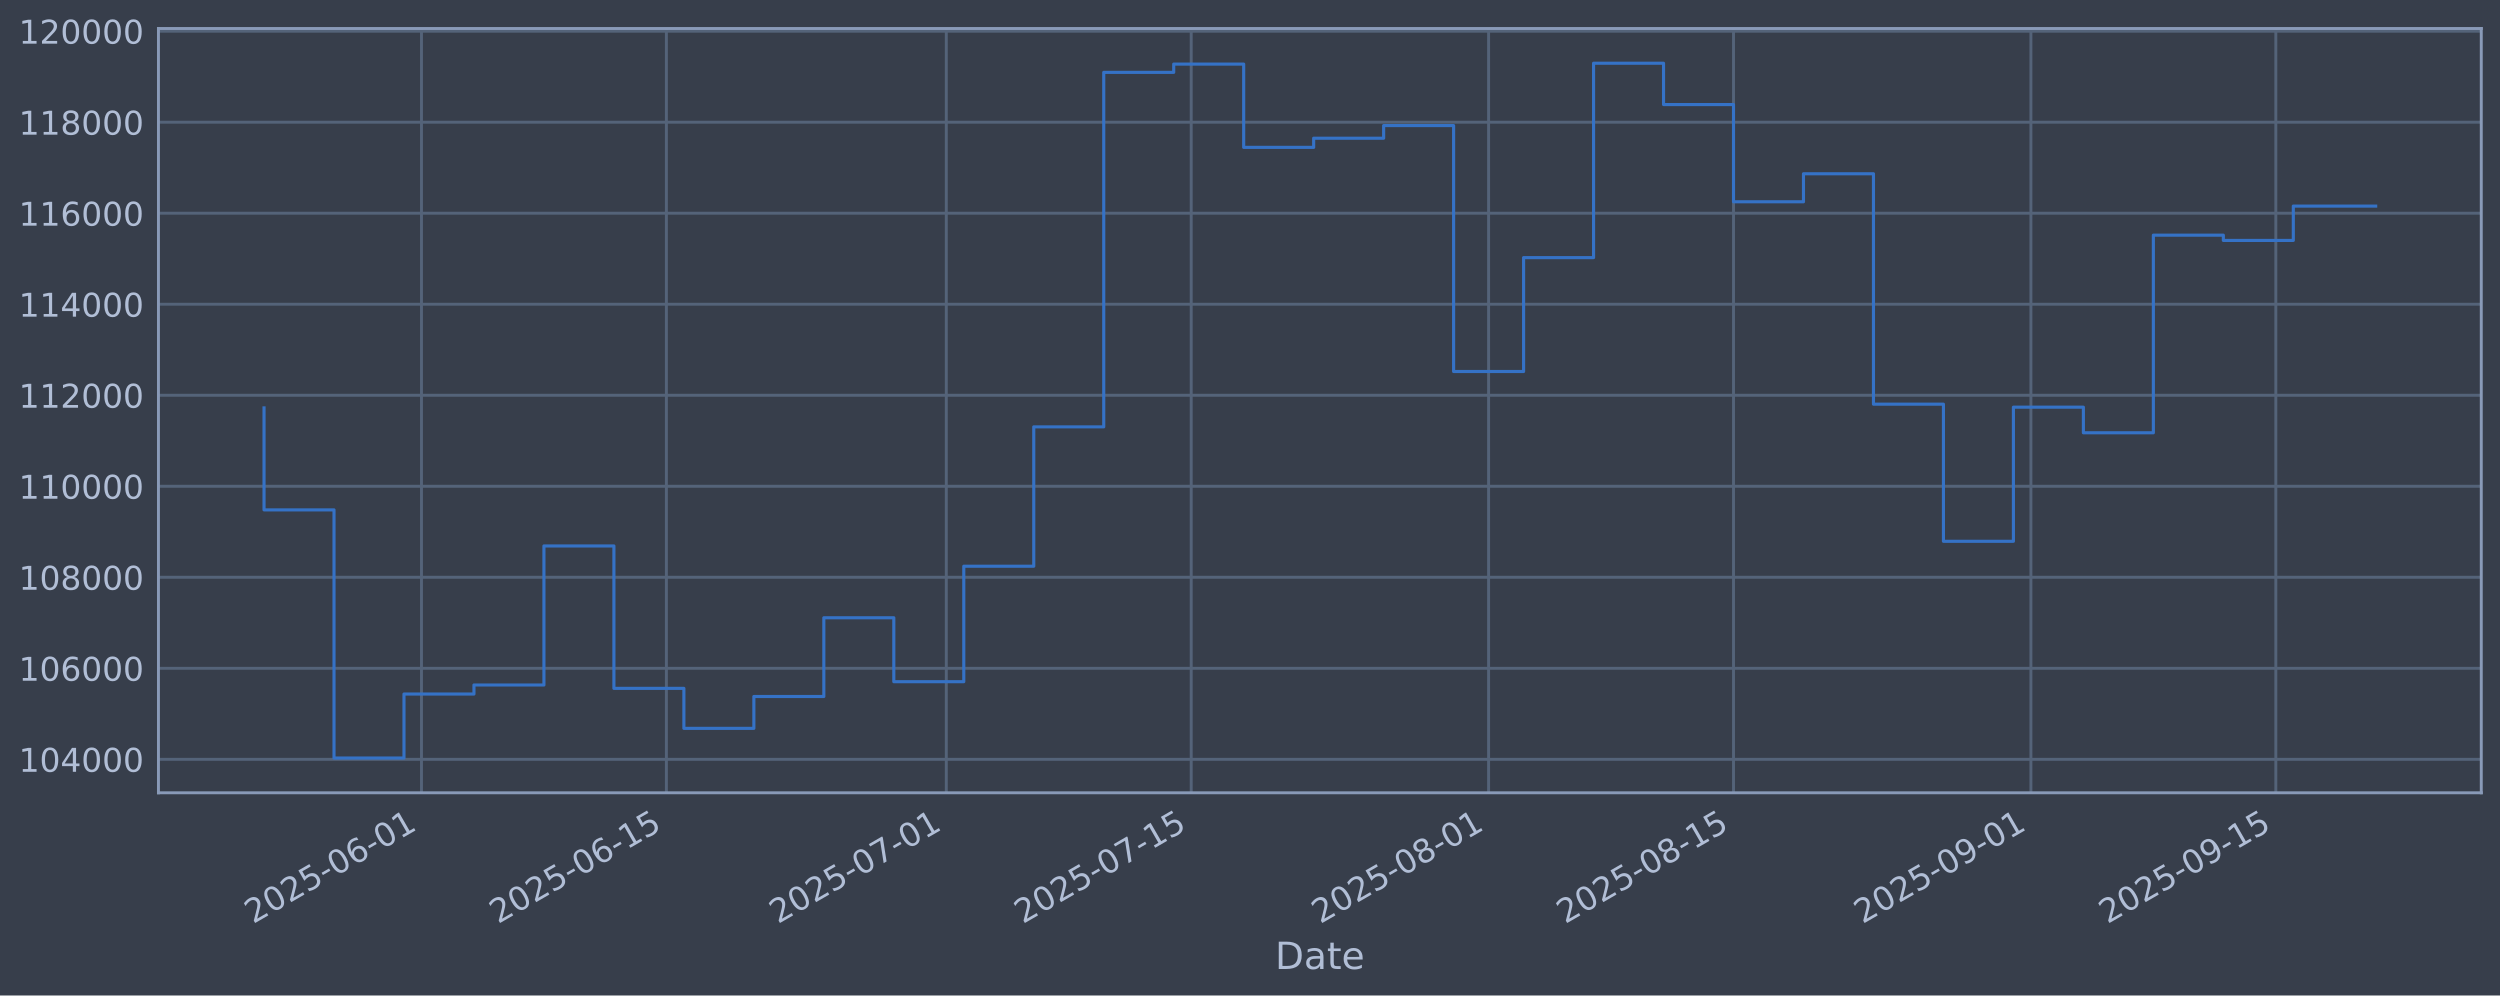
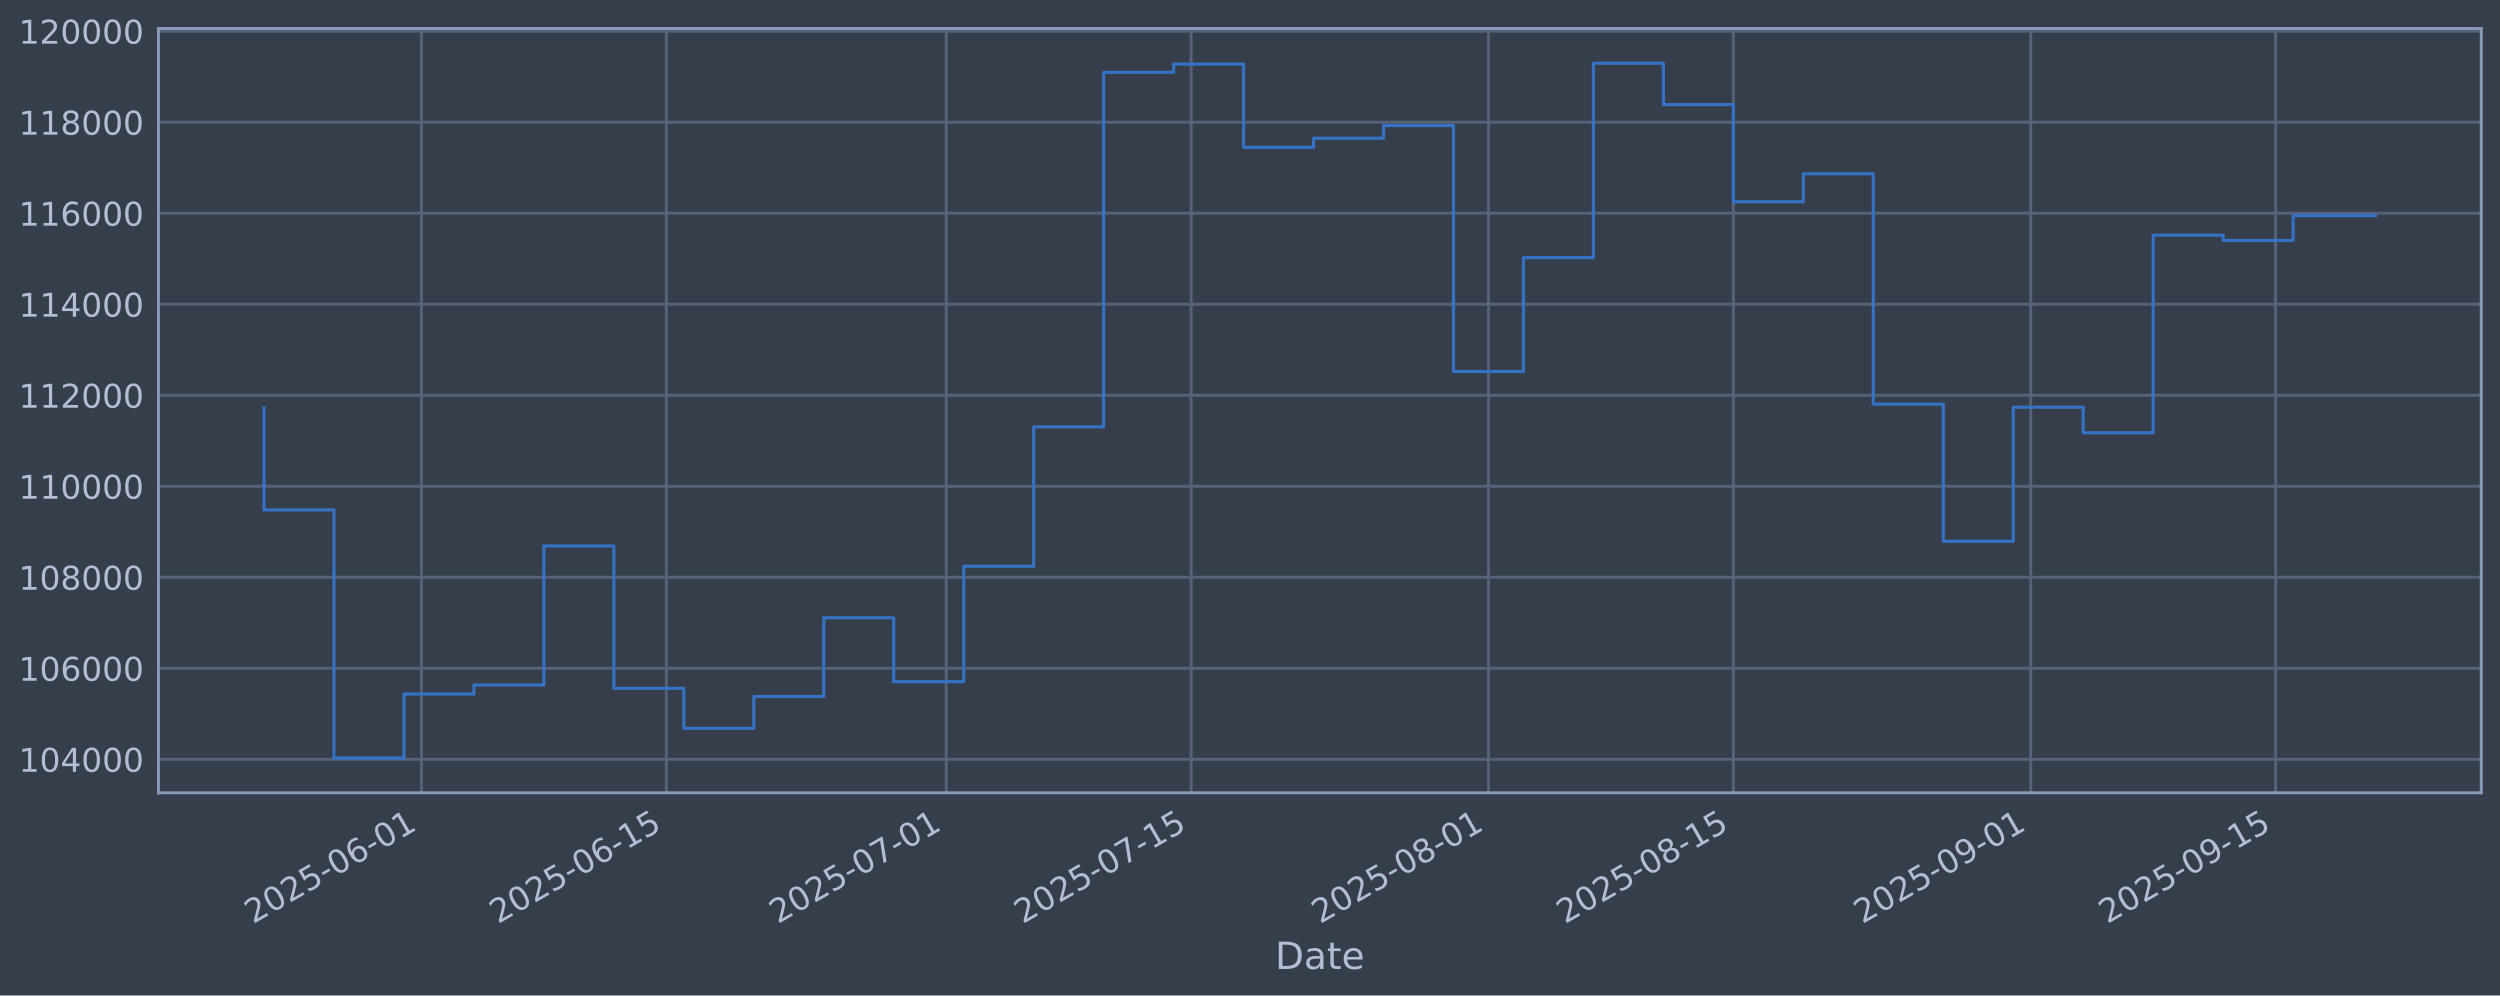
<svg xmlns="http://www.w3.org/2000/svg" xmlns:xlink="http://www.w3.org/1999/xlink" width="960.9pt" height="382.628pt" viewBox="0 0 960.9 382.628" version="1.1">
  <defs>
    <style type="text/css">*{stroke-linejoin: round; stroke-linecap: butt}</style>
  </defs>
  <g id="figure_1">
    <g id="patch_1">
      <path d="M 0 382.628  L 960.9 382.628  L 960.9 0  L 0 0  z " style="fill: #373e4b" />
    </g>
    <g id="axes_1">
      <g id="patch_2">
        <path d="M 60.901 304.718  L 953.701 304.718  L 953.701 10.958  L 60.901 10.958  z " style="fill: #373e4b" />
      </g>
      <g id="matplotlib.axis_1">
        <g id="xtick_1">
          <g id="line2d_1">
-             <path d="M 161.998 304.718  L 161.998 10.958  " clip-path="url(#p330aa0eece)" style="fill: none; stroke: #546379; stroke-width: 1.12; stroke-linecap: square" />
+             <path d="M 161.992 304.718  L 161.992 10.958  " clip-path="url(#p1da926d61f)" style="fill: none; stroke: #546379; stroke-width: 1.12; stroke-linecap: square" />
          </g>
          <g id="line2d_2" />
          <g id="text_1">
-             <g style="fill: #b1bed6" transform="translate(97.27219 355.2226) rotate(-30) scale(0.126 -0.126)">
+             <g style="fill: #b1bed6" transform="translate(97.26632 355.2226) rotate(-30) scale(0.126 -0.126)">
              <defs>
                <path id="DejaVuSans-32" d="M 1228 531  L 3431 531  L 3431 0  L 469 0  L 469 531  Q 828 903 1448 1529  Q 2069 2156 2228 2338  Q 2531 2678 2651 2914  Q 2772 3150 2772 3378  Q 2772 3750 2511 3984  Q 2250 4219 1831 4219  Q 1534 4219 1204 4116  Q 875 4013 500 3803  L 500 4441  Q 881 4594 1212 4672  Q 1544 4750 1819 4750  Q 2544 4750 2975 4387  Q 3406 4025 3406 3419  Q 3406 3131 3298 2873  Q 3191 2616 2906 2266  Q 2828 2175 2409 1742  Q 1991 1309 1228 531  z " transform="scale(0.015625)" />
                <path id="DejaVuSans-30" d="M 2034 4250  Q 1547 4250 1301 3770  Q 1056 3291 1056 2328  Q 1056 1369 1301 889  Q 1547 409 2034 409  Q 2525 409 2770 889  Q 3016 1369 3016 2328  Q 3016 3291 2770 3770  Q 2525 4250 2034 4250  z M 2034 4750  Q 2819 4750 3233 4129  Q 3647 3509 3647 2328  Q 3647 1150 3233 529  Q 2819 -91 2034 -91  Q 1250 -91 836 529  Q 422 1150 422 2328  Q 422 3509 836 4129  Q 1250 4750 2034 4750  z " transform="scale(0.015625)" />
                <path id="DejaVuSans-35" d="M 691 4666  L 3169 4666  L 3169 4134  L 1269 4134  L 1269 2991  Q 1406 3038 1543 3061  Q 1681 3084 1819 3084  Q 2600 3084 3056 2656  Q 3513 2228 3513 1497  Q 3513 744 3044 326  Q 2575 -91 1722 -91  Q 1428 -91 1123 -41  Q 819 9 494 109  L 494 744  Q 775 591 1075 516  Q 1375 441 1709 441  Q 2250 441 2565 725  Q 2881 1009 2881 1497  Q 2881 1984 2565 2268  Q 2250 2553 1709 2553  Q 1456 2553 1204 2497  Q 953 2441 691 2322  L 691 4666  z " transform="scale(0.015625)" />
                <path id="DejaVuSans-2d" d="M 313 2009  L 1997 2009  L 1997 1497  L 313 1497  L 313 2009  z " transform="scale(0.015625)" />
                <path id="DejaVuSans-36" d="M 2113 2584  Q 1688 2584 1439 2293  Q 1191 2003 1191 1497  Q 1191 994 1439 701  Q 1688 409 2113 409  Q 2538 409 2786 701  Q 3034 994 3034 1497  Q 3034 2003 2786 2293  Q 2538 2584 2113 2584  z M 3366 4563  L 3366 3988  Q 3128 4100 2886 4159  Q 2644 4219 2406 4219  Q 1781 4219 1451 3797  Q 1122 3375 1075 2522  Q 1259 2794 1537 2939  Q 1816 3084 2150 3084  Q 2853 3084 3261 2657  Q 3669 2231 3669 1497  Q 3669 778 3244 343  Q 2819 -91 2113 -91  Q 1303 -91 875 529  Q 447 1150 447 2328  Q 447 3434 972 4092  Q 1497 4750 2381 4750  Q 2619 4750 2861 4703  Q 3103 4656 3366 4563  z " transform="scale(0.015625)" />
                <path id="DejaVuSans-31" d="M 794 531  L 1825 531  L 1825 4091  L 703 3866  L 703 4441  L 1819 4666  L 2450 4666  L 2450 531  L 3481 531  L 3481 0  L 794 0  L 794 531  z " transform="scale(0.015625)" />
              </defs>
              <use xlink:href="#DejaVuSans-32" />
              <use xlink:href="#DejaVuSans-30" transform="translate(63.62305 0)" />
              <use xlink:href="#DejaVuSans-32" transform="translate(127.2461 0)" />
              <use xlink:href="#DejaVuSans-35" transform="translate(190.8691 0)" />
              <use xlink:href="#DejaVuSans-2d" transform="translate(254.4922 0)" />
              <use xlink:href="#DejaVuSans-30" transform="translate(290.5762 0)" />
              <use xlink:href="#DejaVuSans-36" transform="translate(354.1992 0)" />
              <use xlink:href="#DejaVuSans-2d" transform="translate(417.8223 0)" />
              <use xlink:href="#DejaVuSans-30" transform="translate(453.9062 0)" />
              <use xlink:href="#DejaVuSans-31" transform="translate(517.5293 0)" />
            </g>
          </g>
        </g>
        <g id="xtick_2">
          <g id="line2d_3">
-             <path d="M 256.133 304.718  L 256.133 10.958  " clip-path="url(#p330aa0eece)" style="fill: none; stroke: #546379; stroke-width: 1.12; stroke-linecap: square" />
+             <path d="M 256.118 304.718  L 256.118 10.958  " clip-path="url(#p1da926d61f)" style="fill: none; stroke: #546379; stroke-width: 1.12; stroke-linecap: square" />
          </g>
          <g id="line2d_4" />
          <g id="text_2">
-             <g style="fill: #b1bed6" transform="translate(191.4072 355.2226) rotate(-30) scale(0.126 -0.126)">
+             <g style="fill: #b1bed6" transform="translate(191.3922 355.2226) rotate(-30) scale(0.126 -0.126)">
              <use xlink:href="#DejaVuSans-32" />
              <use xlink:href="#DejaVuSans-30" transform="translate(63.62305 0)" />
              <use xlink:href="#DejaVuSans-32" transform="translate(127.2461 0)" />
              <use xlink:href="#DejaVuSans-35" transform="translate(190.8691 0)" />
              <use xlink:href="#DejaVuSans-2d" transform="translate(254.4922 0)" />
              <use xlink:href="#DejaVuSans-30" transform="translate(290.5762 0)" />
              <use xlink:href="#DejaVuSans-36" transform="translate(354.1992 0)" />
              <use xlink:href="#DejaVuSans-2d" transform="translate(417.8223 0)" />
              <use xlink:href="#DejaVuSans-31" transform="translate(453.9062 0)" />
              <use xlink:href="#DejaVuSans-35" transform="translate(517.5293 0)" />
            </g>
          </g>
        </g>
        <g id="xtick_3">
          <g id="line2d_5">
-             <path d="M 363.716 304.718  L 363.716 10.958  " clip-path="url(#p330aa0eece)" style="fill: none; stroke: #546379; stroke-width: 1.12; stroke-linecap: square" />
+             <path d="M 363.69 304.718  L 363.69 10.958  " clip-path="url(#p1da926d61f)" style="fill: none; stroke: #546379; stroke-width: 1.12; stroke-linecap: square" />
          </g>
          <g id="line2d_6" />
          <g id="text_3">
-             <g style="fill: #b1bed6" transform="translate(298.9901 355.2226) rotate(-30) scale(0.126 -0.126)">
+             <g style="fill: #b1bed6" transform="translate(298.9647 355.2226) rotate(-30) scale(0.126 -0.126)">
              <defs>
                <path id="DejaVuSans-37" d="M 525 4666  L 3525 4666  L 3525 4397  L 1831 0  L 1172 0  L 2766 4134  L 525 4134  L 525 4666  z " transform="scale(0.015625)" />
              </defs>
              <use xlink:href="#DejaVuSans-32" />
              <use xlink:href="#DejaVuSans-30" transform="translate(63.62305 0)" />
              <use xlink:href="#DejaVuSans-32" transform="translate(127.2461 0)" />
              <use xlink:href="#DejaVuSans-35" transform="translate(190.8691 0)" />
              <use xlink:href="#DejaVuSans-2d" transform="translate(254.4922 0)" />
              <use xlink:href="#DejaVuSans-30" transform="translate(290.5762 0)" />
              <use xlink:href="#DejaVuSans-37" transform="translate(354.1992 0)" />
              <use xlink:href="#DejaVuSans-2d" transform="translate(417.8223 0)" />
              <use xlink:href="#DejaVuSans-30" transform="translate(453.9062 0)" />
              <use xlink:href="#DejaVuSans-31" transform="translate(517.5293 0)" />
            </g>
          </g>
        </g>
        <g id="xtick_4">
          <g id="line2d_7">
-             <path d="M 457.851 304.718  L 457.851 10.958  " clip-path="url(#p330aa0eece)" style="fill: none; stroke: #546379; stroke-width: 1.12; stroke-linecap: square" />
+             <path d="M 457.816 304.718  L 457.816 10.958  " clip-path="url(#p1da926d61f)" style="fill: none; stroke: #546379; stroke-width: 1.12; stroke-linecap: square" />
          </g>
          <g id="line2d_8" />
          <g id="text_4">
-             <g style="fill: #b1bed6" transform="translate(393.1252 355.2226) rotate(-30) scale(0.126 -0.126)">
+             <g style="fill: #b1bed6" transform="translate(393.0906 355.2226) rotate(-30) scale(0.126 -0.126)">
              <use xlink:href="#DejaVuSans-32" />
              <use xlink:href="#DejaVuSans-30" transform="translate(63.62305 0)" />
              <use xlink:href="#DejaVuSans-32" transform="translate(127.2461 0)" />
              <use xlink:href="#DejaVuSans-35" transform="translate(190.8691 0)" />
              <use xlink:href="#DejaVuSans-2d" transform="translate(254.4922 0)" />
              <use xlink:href="#DejaVuSans-30" transform="translate(290.5762 0)" />
              <use xlink:href="#DejaVuSans-37" transform="translate(354.1992 0)" />
              <use xlink:href="#DejaVuSans-2d" transform="translate(417.8223 0)" />
              <use xlink:href="#DejaVuSans-31" transform="translate(453.9062 0)" />
              <use xlink:href="#DejaVuSans-35" transform="translate(517.5293 0)" />
            </g>
          </g>
        </g>
        <g id="xtick_5">
          <g id="line2d_9">
-             <path d="M 572.158 304.718  L 572.158 10.958  " clip-path="url(#p330aa0eece)" style="fill: none; stroke: #546379; stroke-width: 1.12; stroke-linecap: square" />
+             <path d="M 572.112 304.718  L 572.112 10.958  " clip-path="url(#p1da926d61f)" style="fill: none; stroke: #546379; stroke-width: 1.12; stroke-linecap: square" />
          </g>
          <g id="line2d_10" />
          <g id="text_5">
-             <g style="fill: #b1bed6" transform="translate(507.432 355.2226) rotate(-30) scale(0.126 -0.126)">
+             <g style="fill: #b1bed6" transform="translate(507.3863 355.2226) rotate(-30) scale(0.126 -0.126)">
              <defs>
                <path id="DejaVuSans-38" d="M 2034 2216  Q 1584 2216 1326 1975  Q 1069 1734 1069 1313  Q 1069 891 1326 650  Q 1584 409 2034 409  Q 2484 409 2743 651  Q 3003 894 3003 1313  Q 3003 1734 2745 1975  Q 2488 2216 2034 2216  z M 1403 2484  Q 997 2584 770 2862  Q 544 3141 544 3541  Q 544 4100 942 4425  Q 1341 4750 2034 4750  Q 2731 4750 3128 4425  Q 3525 4100 3525 3541  Q 3525 3141 3298 2862  Q 3072 2584 2669 2484  Q 3125 2378 3379 2068  Q 3634 1759 3634 1313  Q 3634 634 3220 271  Q 2806 -91 2034 -91  Q 1263 -91 848 271  Q 434 634 434 1313  Q 434 1759 690 2068  Q 947 2378 1403 2484  z M 1172 3481  Q 1172 3119 1398 2916  Q 1625 2713 2034 2713  Q 2441 2713 2670 2916  Q 2900 3119 2900 3481  Q 2900 3844 2670 4047  Q 2441 4250 2034 4250  Q 1625 4250 1398 4047  Q 1172 3844 1172 3481  z " transform="scale(0.015625)" />
              </defs>
              <use xlink:href="#DejaVuSans-32" />
              <use xlink:href="#DejaVuSans-30" transform="translate(63.62305 0)" />
              <use xlink:href="#DejaVuSans-32" transform="translate(127.2461 0)" />
              <use xlink:href="#DejaVuSans-35" transform="translate(190.8691 0)" />
              <use xlink:href="#DejaVuSans-2d" transform="translate(254.4922 0)" />
              <use xlink:href="#DejaVuSans-30" transform="translate(290.5762 0)" />
              <use xlink:href="#DejaVuSans-38" transform="translate(354.1992 0)" />
              <use xlink:href="#DejaVuSans-2d" transform="translate(417.8223 0)" />
              <use xlink:href="#DejaVuSans-30" transform="translate(453.9062 0)" />
              <use xlink:href="#DejaVuSans-31" transform="translate(517.5293 0)" />
            </g>
          </g>
        </g>
        <g id="xtick_6">
          <g id="line2d_11">
-             <path d="M 666.293 304.718  L 666.293 10.958  " clip-path="url(#p330aa0eece)" style="fill: none; stroke: #546379; stroke-width: 1.12; stroke-linecap: square" />
+             <path d="M 666.238 304.718  L 666.238 10.958  " clip-path="url(#p1da926d61f)" style="fill: none; stroke: #546379; stroke-width: 1.12; stroke-linecap: square" />
          </g>
          <g id="line2d_12" />
          <g id="text_6">
-             <g style="fill: #b1bed6" transform="translate(601.5671 355.2226) rotate(-30) scale(0.126 -0.126)">
+             <g style="fill: #b1bed6" transform="translate(601.5122 355.2226) rotate(-30) scale(0.126 -0.126)">
              <use xlink:href="#DejaVuSans-32" />
              <use xlink:href="#DejaVuSans-30" transform="translate(63.62305 0)" />
              <use xlink:href="#DejaVuSans-32" transform="translate(127.2461 0)" />
              <use xlink:href="#DejaVuSans-35" transform="translate(190.8691 0)" />
              <use xlink:href="#DejaVuSans-2d" transform="translate(254.4922 0)" />
              <use xlink:href="#DejaVuSans-30" transform="translate(290.5762 0)" />
              <use xlink:href="#DejaVuSans-38" transform="translate(354.1992 0)" />
              <use xlink:href="#DejaVuSans-2d" transform="translate(417.8223 0)" />
              <use xlink:href="#DejaVuSans-31" transform="translate(453.9062 0)" />
              <use xlink:href="#DejaVuSans-35" transform="translate(517.5293 0)" />
            </g>
          </g>
        </g>
        <g id="xtick_7">
          <g id="line2d_13">
-             <path d="M 780.599 304.718  L 780.599 10.958  " clip-path="url(#p330aa0eece)" style="fill: none; stroke: #546379; stroke-width: 1.12; stroke-linecap: square" />
+             <path d="M 780.533 304.718  L 780.533 10.958  " clip-path="url(#p1da926d61f)" style="fill: none; stroke: #546379; stroke-width: 1.12; stroke-linecap: square" />
          </g>
          <g id="line2d_14" />
          <g id="text_7">
-             <g style="fill: #b1bed6" transform="translate(715.8739 355.2226) rotate(-30) scale(0.126 -0.126)">
+             <g style="fill: #b1bed6" transform="translate(715.808 355.2226) rotate(-30) scale(0.126 -0.126)">
              <defs>
                <path id="DejaVuSans-39" d="M 703 97  L 703 672  Q 941 559 1184 500  Q 1428 441 1663 441  Q 2288 441 2617 861  Q 2947 1281 2994 2138  Q 2813 1869 2534 1725  Q 2256 1581 1919 1581  Q 1219 1581 811 2004  Q 403 2428 403 3163  Q 403 3881 828 4315  Q 1253 4750 1959 4750  Q 2769 4750 3195 4129  Q 3622 3509 3622 2328  Q 3622 1225 3098 567  Q 2575 -91 1691 -91  Q 1453 -91 1209 -44  Q 966 3 703 97  z M 1959 2075  Q 2384 2075 2632 2365  Q 2881 2656 2881 3163  Q 2881 3666 2632 3958  Q 2384 4250 1959 4250  Q 1534 4250 1286 3958  Q 1038 3666 1038 3163  Q 1038 2656 1286 2365  Q 1534 2075 1959 2075  z " transform="scale(0.015625)" />
              </defs>
              <use xlink:href="#DejaVuSans-32" />
              <use xlink:href="#DejaVuSans-30" transform="translate(63.62305 0)" />
              <use xlink:href="#DejaVuSans-32" transform="translate(127.2461 0)" />
              <use xlink:href="#DejaVuSans-35" transform="translate(190.8691 0)" />
              <use xlink:href="#DejaVuSans-2d" transform="translate(254.4922 0)" />
              <use xlink:href="#DejaVuSans-30" transform="translate(290.5762 0)" />
              <use xlink:href="#DejaVuSans-39" transform="translate(354.1992 0)" />
              <use xlink:href="#DejaVuSans-2d" transform="translate(417.8223 0)" />
              <use xlink:href="#DejaVuSans-30" transform="translate(453.9062 0)" />
              <use xlink:href="#DejaVuSans-31" transform="translate(517.5293 0)" />
            </g>
          </g>
        </g>
        <g id="xtick_8">
          <g id="line2d_15">
-             <path d="M 874.734 304.718  L 874.734 10.958  " clip-path="url(#p330aa0eece)" style="fill: none; stroke: #546379; stroke-width: 1.12; stroke-linecap: square" />
+             <path d="M 874.659 304.718  L 874.659 10.958  " clip-path="url(#p1da926d61f)" style="fill: none; stroke: #546379; stroke-width: 1.12; stroke-linecap: square" />
          </g>
          <g id="line2d_16" />
          <g id="text_8">
-             <g style="fill: #b1bed6" transform="translate(810.0089 355.2226) rotate(-30) scale(0.126 -0.126)">
+             <g style="fill: #b1bed6" transform="translate(809.9339 355.2226) rotate(-30) scale(0.126 -0.126)">
              <use xlink:href="#DejaVuSans-32" />
              <use xlink:href="#DejaVuSans-30" transform="translate(63.62305 0)" />
              <use xlink:href="#DejaVuSans-32" transform="translate(127.2461 0)" />
              <use xlink:href="#DejaVuSans-35" transform="translate(190.8691 0)" />
              <use xlink:href="#DejaVuSans-2d" transform="translate(254.4922 0)" />
              <use xlink:href="#DejaVuSans-30" transform="translate(290.5762 0)" />
              <use xlink:href="#DejaVuSans-39" transform="translate(354.1992 0)" />
              <use xlink:href="#DejaVuSans-2d" transform="translate(417.8223 0)" />
              <use xlink:href="#DejaVuSans-31" transform="translate(453.9062 0)" />
              <use xlink:href="#DejaVuSans-35" transform="translate(517.5293 0)" />
            </g>
          </g>
        </g>
        <g id="text_9">
          <g style="fill: #b1bed6" transform="translate(490.0914 372.4337) scale(0.144 -0.144)">
            <defs>
              <path id="DejaVuSans-44" d="M 1259 4147  L 1259 519  L 2022 519  Q 2988 519 3436 956  Q 3884 1394 3884 2338  Q 3884 3275 3436 3711  Q 2988 4147 2022 4147  L 1259 4147  z M 628 4666  L 1925 4666  Q 3281 4666 3915 4102  Q 4550 3538 4550 2338  Q 4550 1131 3912 565  Q 3275 0 1925 0  L 628 0  L 628 4666  z " transform="scale(0.015625)" />
              <path id="DejaVuSans-61" d="M 2194 1759  Q 1497 1759 1228 1600  Q 959 1441 959 1056  Q 959 750 1161 570  Q 1363 391 1709 391  Q 2188 391 2477 730  Q 2766 1069 2766 1631  L 2766 1759  L 2194 1759  z M 3341 1997  L 3341 0  L 2766 0  L 2766 531  Q 2569 213 2275 61  Q 1981 -91 1556 -91  Q 1019 -91 701 211  Q 384 513 384 1019  Q 384 1609 779 1909  Q 1175 2209 1959 2209  L 2766 2209  L 2766 2266  Q 2766 2663 2505 2880  Q 2244 3097 1772 3097  Q 1472 3097 1187 3025  Q 903 2953 641 2809  L 641 3341  Q 956 3463 1253 3523  Q 1550 3584 1831 3584  Q 2591 3584 2966 3190  Q 3341 2797 3341 1997  z " transform="scale(0.015625)" />
              <path id="DejaVuSans-74" d="M 1172 4494  L 1172 3500  L 2356 3500  L 2356 3053  L 1172 3053  L 1172 1153  Q 1172 725 1289 603  Q 1406 481 1766 481  L 2356 481  L 2356 0  L 1766 0  Q 1100 0 847 248  Q 594 497 594 1153  L 594 3053  L 172 3053  L 172 3500  L 594 3500  L 594 4494  L 1172 4494  z " transform="scale(0.015625)" />
              <path id="DejaVuSans-65" d="M 3597 1894  L 3597 1613  L 953 1613  Q 991 1019 1311 708  Q 1631 397 2203 397  Q 2534 397 2845 478  Q 3156 559 3463 722  L 3463 178  Q 3153 47 2828 -22  Q 2503 -91 2169 -91  Q 1331 -91 842 396  Q 353 884 353 1716  Q 353 2575 817 3079  Q 1281 3584 2069 3584  Q 2775 3584 3186 3129  Q 3597 2675 3597 1894  z M 3022 2063  Q 3016 2534 2758 2815  Q 2500 3097 2075 3097  Q 1594 3097 1305 2825  Q 1016 2553 972 2059  L 3022 2063  z " transform="scale(0.015625)" />
            </defs>
            <use xlink:href="#DejaVuSans-44" />
            <use xlink:href="#DejaVuSans-61" transform="translate(77.00195 0)" />
            <use xlink:href="#DejaVuSans-74" transform="translate(138.2812 0)" />
            <use xlink:href="#DejaVuSans-65" transform="translate(177.4902 0)" />
          </g>
        </g>
      </g>
      <g id="matplotlib.axis_2">
        <g id="ytick_1">
          <g id="line2d_17">
-             <path d="M 60.901 291.85  L 953.701 291.85  " clip-path="url(#p330aa0eece)" style="fill: none; stroke: #546379; stroke-width: 1.12; stroke-linecap: square" />
+             <path d="M 60.901 291.85  L 953.701 291.85  " clip-path="url(#p1da926d61f)" style="fill: none; stroke: #546379; stroke-width: 1.12; stroke-linecap: square" />
          </g>
          <g id="line2d_18" />
          <g id="text_10">
            <g style="fill: #b1bed6" transform="translate(7.2 296.6367) scale(0.126 -0.126)">
              <defs>
                <path id="DejaVuSans-34" d="M 2419 4116  L 825 1625  L 2419 1625  L 2419 4116  z M 2253 4666  L 3047 4666  L 3047 1625  L 3713 1625  L 3713 1100  L 3047 1100  L 3047 0  L 2419 0  L 2419 1100  L 313 1100  L 313 1709  L 2253 4666  z " transform="scale(0.015625)" />
              </defs>
              <use xlink:href="#DejaVuSans-31" />
              <use xlink:href="#DejaVuSans-30" transform="translate(63.62305 0)" />
              <use xlink:href="#DejaVuSans-34" transform="translate(127.2461 0)" />
              <use xlink:href="#DejaVuSans-30" transform="translate(190.8691 0)" />
              <use xlink:href="#DejaVuSans-30" transform="translate(254.4922 0)" />
              <use xlink:href="#DejaVuSans-30" transform="translate(318.1152 0)" />
            </g>
          </g>
        </g>
        <g id="ytick_2">
          <g id="line2d_19">
-             <path d="M 60.901 256.867  L 953.701 256.867  " clip-path="url(#p330aa0eece)" style="fill: none; stroke: #546379; stroke-width: 1.12; stroke-linecap: square" />
+             <path d="M 60.901 256.867  L 953.701 256.867  " clip-path="url(#p1da926d61f)" style="fill: none; stroke: #546379; stroke-width: 1.12; stroke-linecap: square" />
          </g>
          <g id="line2d_20" />
          <g id="text_11">
            <g style="fill: #b1bed6" transform="translate(7.2 261.6538) scale(0.126 -0.126)">
              <use xlink:href="#DejaVuSans-31" />
              <use xlink:href="#DejaVuSans-30" transform="translate(63.62305 0)" />
              <use xlink:href="#DejaVuSans-36" transform="translate(127.2461 0)" />
              <use xlink:href="#DejaVuSans-30" transform="translate(190.8691 0)" />
              <use xlink:href="#DejaVuSans-30" transform="translate(254.4922 0)" />
              <use xlink:href="#DejaVuSans-30" transform="translate(318.1152 0)" />
            </g>
          </g>
        </g>
        <g id="ytick_3">
          <g id="line2d_21">
-             <path d="M 60.901 221.884  L 953.701 221.884  " clip-path="url(#p330aa0eece)" style="fill: none; stroke: #546379; stroke-width: 1.12; stroke-linecap: square" />
+             <path d="M 60.901 221.884  L 953.701 221.884  " clip-path="url(#p1da926d61f)" style="fill: none; stroke: #546379; stroke-width: 1.12; stroke-linecap: square" />
          </g>
          <g id="line2d_22" />
          <g id="text_12">
            <g style="fill: #b1bed6" transform="translate(7.2 226.671) scale(0.126 -0.126)">
              <use xlink:href="#DejaVuSans-31" />
              <use xlink:href="#DejaVuSans-30" transform="translate(63.62305 0)" />
              <use xlink:href="#DejaVuSans-38" transform="translate(127.2461 0)" />
              <use xlink:href="#DejaVuSans-30" transform="translate(190.8691 0)" />
              <use xlink:href="#DejaVuSans-30" transform="translate(254.4922 0)" />
              <use xlink:href="#DejaVuSans-30" transform="translate(318.1152 0)" />
            </g>
          </g>
        </g>
        <g id="ytick_4">
          <g id="line2d_23">
-             <path d="M 60.901 186.901  L 953.701 186.901  " clip-path="url(#p330aa0eece)" style="fill: none; stroke: #546379; stroke-width: 1.12; stroke-linecap: square" />
+             <path d="M 60.901 186.901  L 953.701 186.901  " clip-path="url(#p1da926d61f)" style="fill: none; stroke: #546379; stroke-width: 1.12; stroke-linecap: square" />
          </g>
          <g id="line2d_24" />
          <g id="text_13">
            <g style="fill: #b1bed6" transform="translate(7.2 191.6882) scale(0.126 -0.126)">
              <use xlink:href="#DejaVuSans-31" />
              <use xlink:href="#DejaVuSans-31" transform="translate(63.62305 0)" />
              <use xlink:href="#DejaVuSans-30" transform="translate(127.2461 0)" />
              <use xlink:href="#DejaVuSans-30" transform="translate(190.8691 0)" />
              <use xlink:href="#DejaVuSans-30" transform="translate(254.4922 0)" />
              <use xlink:href="#DejaVuSans-30" transform="translate(318.1152 0)" />
            </g>
          </g>
        </g>
        <g id="ytick_5">
          <g id="line2d_25">
-             <path d="M 60.901 151.918  L 953.701 151.918  " clip-path="url(#p330aa0eece)" style="fill: none; stroke: #546379; stroke-width: 1.12; stroke-linecap: square" />
+             <path d="M 60.901 151.918  L 953.701 151.918  " clip-path="url(#p1da926d61f)" style="fill: none; stroke: #546379; stroke-width: 1.12; stroke-linecap: square" />
          </g>
          <g id="line2d_26" />
          <g id="text_14">
            <g style="fill: #b1bed6" transform="translate(7.2 156.7053) scale(0.126 -0.126)">
              <use xlink:href="#DejaVuSans-31" />
              <use xlink:href="#DejaVuSans-31" transform="translate(63.62305 0)" />
              <use xlink:href="#DejaVuSans-32" transform="translate(127.2461 0)" />
              <use xlink:href="#DejaVuSans-30" transform="translate(190.8691 0)" />
              <use xlink:href="#DejaVuSans-30" transform="translate(254.4922 0)" />
              <use xlink:href="#DejaVuSans-30" transform="translate(318.1152 0)" />
            </g>
          </g>
        </g>
        <g id="ytick_6">
          <g id="line2d_27">
-             <path d="M 60.901 116.936  L 953.701 116.936  " clip-path="url(#p330aa0eece)" style="fill: none; stroke: #546379; stroke-width: 1.12; stroke-linecap: square" />
+             <path d="M 60.901 116.936  L 953.701 116.936  " clip-path="url(#p1da926d61f)" style="fill: none; stroke: #546379; stroke-width: 1.12; stroke-linecap: square" />
          </g>
          <g id="line2d_28" />
          <g id="text_15">
            <g style="fill: #b1bed6" transform="translate(7.2 121.7225) scale(0.126 -0.126)">
              <use xlink:href="#DejaVuSans-31" />
              <use xlink:href="#DejaVuSans-31" transform="translate(63.62305 0)" />
              <use xlink:href="#DejaVuSans-34" transform="translate(127.2461 0)" />
              <use xlink:href="#DejaVuSans-30" transform="translate(190.8691 0)" />
              <use xlink:href="#DejaVuSans-30" transform="translate(254.4922 0)" />
              <use xlink:href="#DejaVuSans-30" transform="translate(318.1152 0)" />
            </g>
          </g>
        </g>
        <g id="ytick_7">
          <g id="line2d_29">
-             <path d="M 60.901 81.953  L 953.701 81.953  " clip-path="url(#p330aa0eece)" style="fill: none; stroke: #546379; stroke-width: 1.12; stroke-linecap: square" />
+             <path d="M 60.901 81.953  L 953.701 81.953  " clip-path="url(#p1da926d61f)" style="fill: none; stroke: #546379; stroke-width: 1.12; stroke-linecap: square" />
          </g>
          <g id="line2d_30" />
          <g id="text_16">
            <g style="fill: #b1bed6" transform="translate(7.2 86.73969) scale(0.126 -0.126)">
              <use xlink:href="#DejaVuSans-31" />
              <use xlink:href="#DejaVuSans-31" transform="translate(63.62305 0)" />
              <use xlink:href="#DejaVuSans-36" transform="translate(127.2461 0)" />
              <use xlink:href="#DejaVuSans-30" transform="translate(190.8691 0)" />
              <use xlink:href="#DejaVuSans-30" transform="translate(254.4922 0)" />
              <use xlink:href="#DejaVuSans-30" transform="translate(318.1152 0)" />
            </g>
          </g>
        </g>
        <g id="ytick_8">
          <g id="line2d_31">
-             <path d="M 60.901 46.97  L 953.701 46.97  " clip-path="url(#p330aa0eece)" style="fill: none; stroke: #546379; stroke-width: 1.12; stroke-linecap: square" />
+             <path d="M 60.901 46.97  L 953.701 46.97  " clip-path="url(#p1da926d61f)" style="fill: none; stroke: #546379; stroke-width: 1.12; stroke-linecap: square" />
          </g>
          <g id="line2d_32" />
          <g id="text_17">
            <g style="fill: #b1bed6" transform="translate(7.2 51.75686) scale(0.126 -0.126)">
              <use xlink:href="#DejaVuSans-31" />
              <use xlink:href="#DejaVuSans-31" transform="translate(63.62305 0)" />
              <use xlink:href="#DejaVuSans-38" transform="translate(127.2461 0)" />
              <use xlink:href="#DejaVuSans-30" transform="translate(190.8691 0)" />
              <use xlink:href="#DejaVuSans-30" transform="translate(254.4922 0)" />
              <use xlink:href="#DejaVuSans-30" transform="translate(318.1152 0)" />
            </g>
          </g>
        </g>
        <g id="ytick_9">
          <g id="line2d_33">
-             <path d="M 60.901 11.987  L 953.701 11.987  " clip-path="url(#p330aa0eece)" style="fill: none; stroke: #546379; stroke-width: 1.12; stroke-linecap: square" />
+             <path d="M 60.901 11.987  L 953.701 11.987  " clip-path="url(#p1da926d61f)" style="fill: none; stroke: #546379; stroke-width: 1.12; stroke-linecap: square" />
          </g>
          <g id="line2d_34" />
          <g id="text_18">
            <g style="fill: #b1bed6" transform="translate(7.2 16.77403) scale(0.126 -0.126)">
              <use xlink:href="#DejaVuSans-31" />
              <use xlink:href="#DejaVuSans-32" transform="translate(63.62305 0)" />
              <use xlink:href="#DejaVuSans-30" transform="translate(127.2461 0)" />
              <use xlink:href="#DejaVuSans-30" transform="translate(190.8691 0)" />
              <use xlink:href="#DejaVuSans-30" transform="translate(254.4922 0)" />
              <use xlink:href="#DejaVuSans-30" transform="translate(318.1152 0)" />
            </g>
          </g>
        </g>
      </g>
      <g id="line2d_35">
-         <path d="M 101.482 156.778  L 101.482 195.974  L 128.378 195.974  L 128.378 291.366  L 155.274 291.366  L 155.274 266.759  L 182.169 266.759  L 182.169 263.286  L 209.065 263.286  L 209.065 209.841  L 235.961 209.841  L 235.961 264.586  L 262.857 264.586  L 262.857 279.95  L 289.752 279.95  L 289.752 267.706  L 316.648 267.706  L 316.648 237.446  L 343.544 237.446  L 343.544 262.012  L 370.44 262.012  L 370.44 217.631  L 397.335 217.631  L 397.335 164.07  L 424.231 164.07  L 424.231 27.81  L 451.127 27.81  L 451.127 24.636  L 478.022 24.636  L 478.022 56.646  L 504.918 56.646  L 504.918 53.121  L 531.814 53.121  L 531.814 48.272  L 558.71 48.272  L 558.71 142.793  L 585.605 142.793  L 585.605 99.016  L 612.501 99.016  L 612.501 24.311  L 639.397 24.311  L 639.397 40.185  L 666.293 40.185  L 666.293 77.56  L 693.188 77.56  L 693.188 66.788  L 720.084 66.788  L 720.084 155.356  L 746.98 155.356  L 746.98 208.052  L 773.875 208.052  L 773.875 156.509  L 800.771 156.509  L 800.771 166.341  L 827.667 166.341  L 827.667 90.389  L 854.563 90.389  L 854.563 92.406  L 881.458 92.406  L 881.458 79.206  L 913.119 79.206  " clip-path="url(#p330aa0eece)" style="fill: none; stroke: #3572c6; stroke-width: 1.2; stroke-linecap: square" />
+         <path d="M 101.482 156.778  L 101.482 195.974  L 128.375 195.974  L 128.375 291.366  L 155.269 291.366  L 155.269 266.759  L 182.162 266.759  L 182.162 263.286  L 209.055 263.286  L 209.055 209.841  L 235.948 209.841  L 235.948 264.586  L 262.841 264.586  L 262.841 279.95  L 289.734 279.95  L 289.734 267.706  L 316.627 267.706  L 316.627 237.446  L 343.52 237.446  L 343.52 262.012  L 370.413 262.012  L 370.413 217.631  L 397.307 217.631  L 397.307 164.07  L 424.2 164.07  L 424.2 27.81  L 451.093 27.81  L 451.093 24.636  L 477.986 24.636  L 477.986 56.646  L 504.879 56.646  L 504.879 53.121  L 531.772 53.121  L 531.772 48.272  L 558.665 48.272  L 558.665 142.793  L 585.558 142.793  L 585.558 99.016  L 612.452 99.016  L 612.452 24.311  L 639.345 24.311  L 639.345 40.185  L 666.238 40.185  L 666.238 77.56  L 693.131 77.56  L 693.131 66.788  L 720.024 66.788  L 720.024 155.356  L 746.917 155.356  L 746.917 208.052  L 773.81 208.052  L 773.81 156.509  L 800.703 156.509  L 800.703 166.341  L 827.596 166.341  L 827.596 90.389  L 854.49 90.389  L 854.49 92.406  L 881.383 92.406  L 881.383 82.901  L 913.119 82.901  " clip-path="url(#p1da926d61f)" style="fill: none; stroke: #3572c6; stroke-width: 1.2; stroke-linecap: square" />
      </g>
      <g id="patch_3">
        <path d="M 60.901 304.718  L 60.901 10.958  " style="fill: none; stroke: #899ab8; stroke-width: 1.12; stroke-linejoin: miter; stroke-linecap: square" />
      </g>
      <g id="patch_4">
        <path d="M 953.701 304.718  L 953.701 10.958  " style="fill: none; stroke: #899ab8; stroke-width: 1.12; stroke-linejoin: miter; stroke-linecap: square" />
      </g>
      <g id="patch_5">
        <path d="M 60.901 304.718  L 953.701 304.718  " style="fill: none; stroke: #899ab8; stroke-width: 1.12; stroke-linejoin: miter; stroke-linecap: square" />
      </g>
      <g id="patch_6">
        <path d="M 60.901 10.958  L 953.701 10.958  " style="fill: none; stroke: #899ab8; stroke-width: 1.12; stroke-linejoin: miter; stroke-linecap: square" />
      </g>
    </g>
  </g>
  <defs>
-     <clipPath id="p330aa0eece">
+     <clipPath id="p1da926d61f">
      <rect x="60.901" y="10.958" width="892.8" height="293.76" />
    </clipPath>
  </defs>
</svg>
